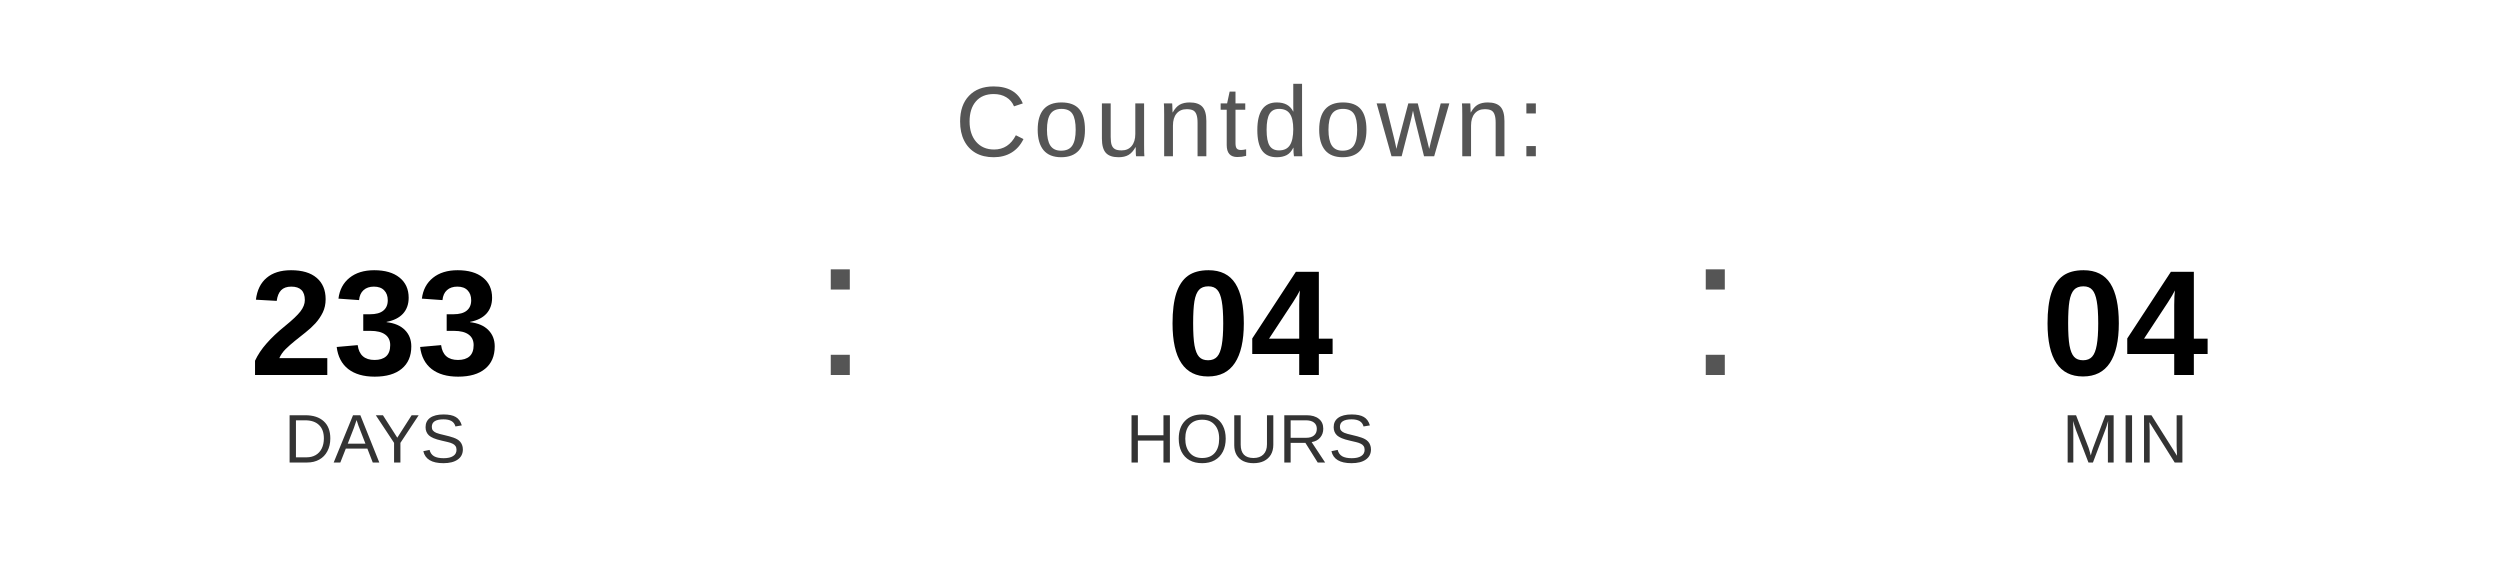
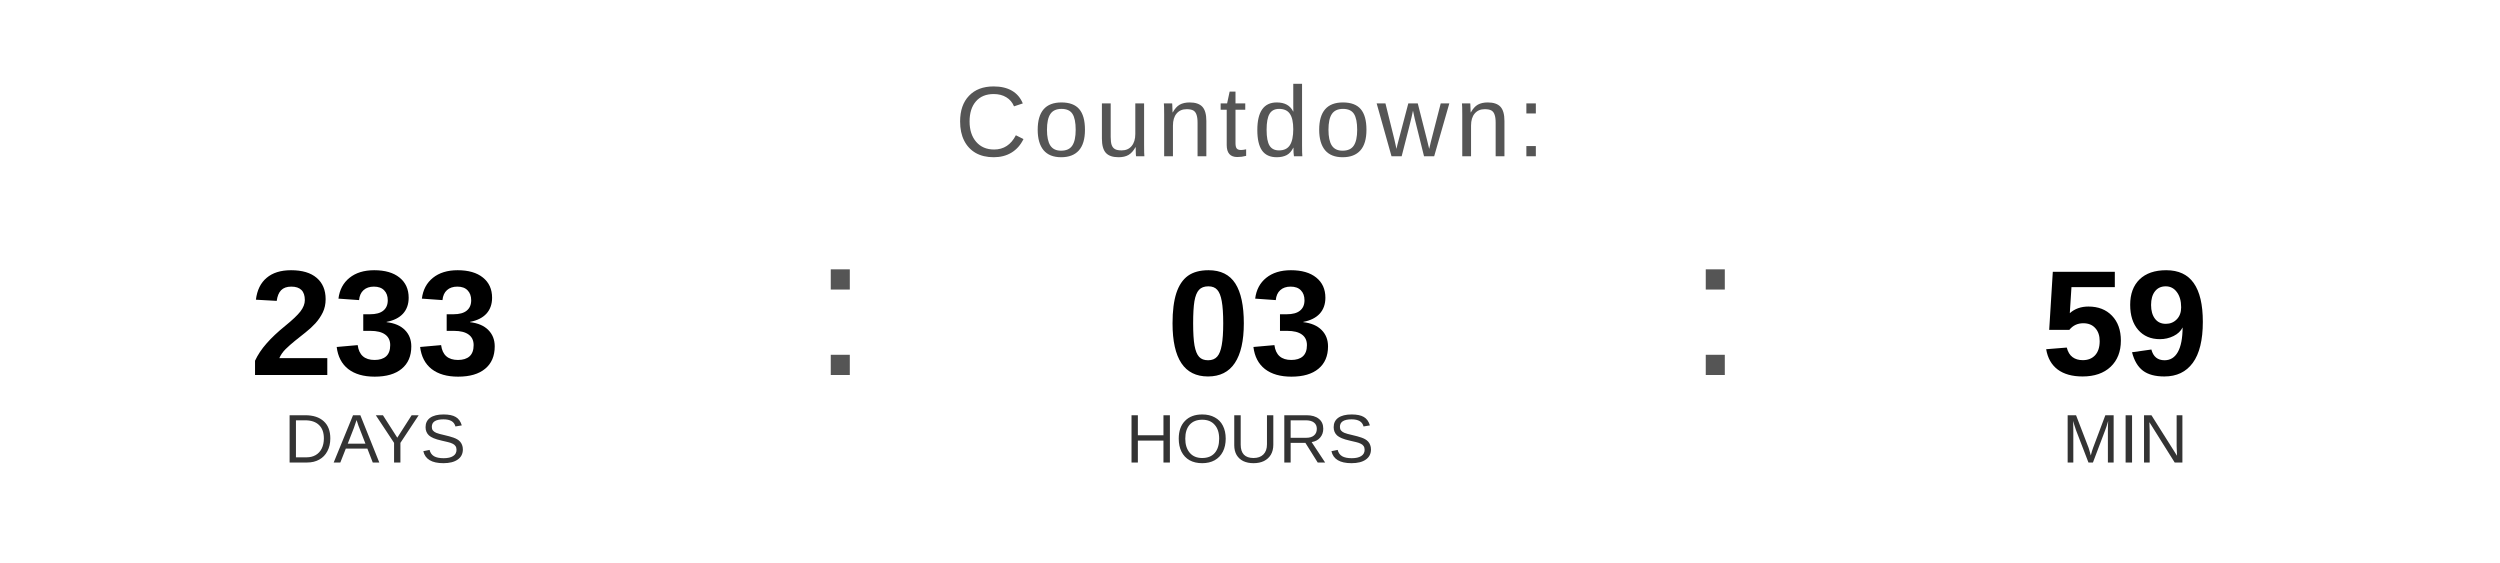
<svg xmlns="http://www.w3.org/2000/svg" width="400" height="90" viewBox="0 0 400 90">
  <text x="200" y="25" font-family="Arial, Helvetica, sans-serif" font-size="16" fill="#555555" text-anchor="middle" letter-spacing="1">
    Countdown:
  </text>
  <text x="60" y="60" font-family="Arial, Helvetica, sans-serif" font-size="24" font-weight="bold" fill="#000000" text-anchor="middle">233</text>
  <text x="60" y="74" font-family="Arial, Helvetica, sans-serif" font-size="11" fill="#333333" text-anchor="middle">DAYS</text>
  <text x="130" y="60" font-family="Arial, sans-serif" font-size="32" fill="#555555">:</text>
-   <text x="200" y="60" font-family="Arial, Helvetica, sans-serif" font-size="24" font-weight="bold" fill="#000000" text-anchor="middle">04</text>
+   <text x="200" y="60" font-family="Arial, Helvetica, sans-serif" font-size="24" font-weight="bold" fill="#000000" text-anchor="middle">03</text>
  <text x="200" y="74" font-family="Arial, Helvetica, sans-serif" font-size="11" fill="#333333" text-anchor="middle">HOURS</text>
  <text x="270" y="60" font-family="Arial, sans-serif" font-size="32" fill="#555555">:</text>
-   <text x="340" y="60" font-family="Arial, Helvetica, sans-serif" font-size="24" font-weight="bold" fill="#000000" text-anchor="middle">04</text>
+   <text x="340" y="60" font-family="Arial, Helvetica, sans-serif" font-size="24" font-weight="bold" fill="#000000" text-anchor="middle">59</text>
  <text x="340" y="74" font-family="Arial, Helvetica, sans-serif" font-size="11" fill="#333333" text-anchor="middle">MIN</text>
</svg>
